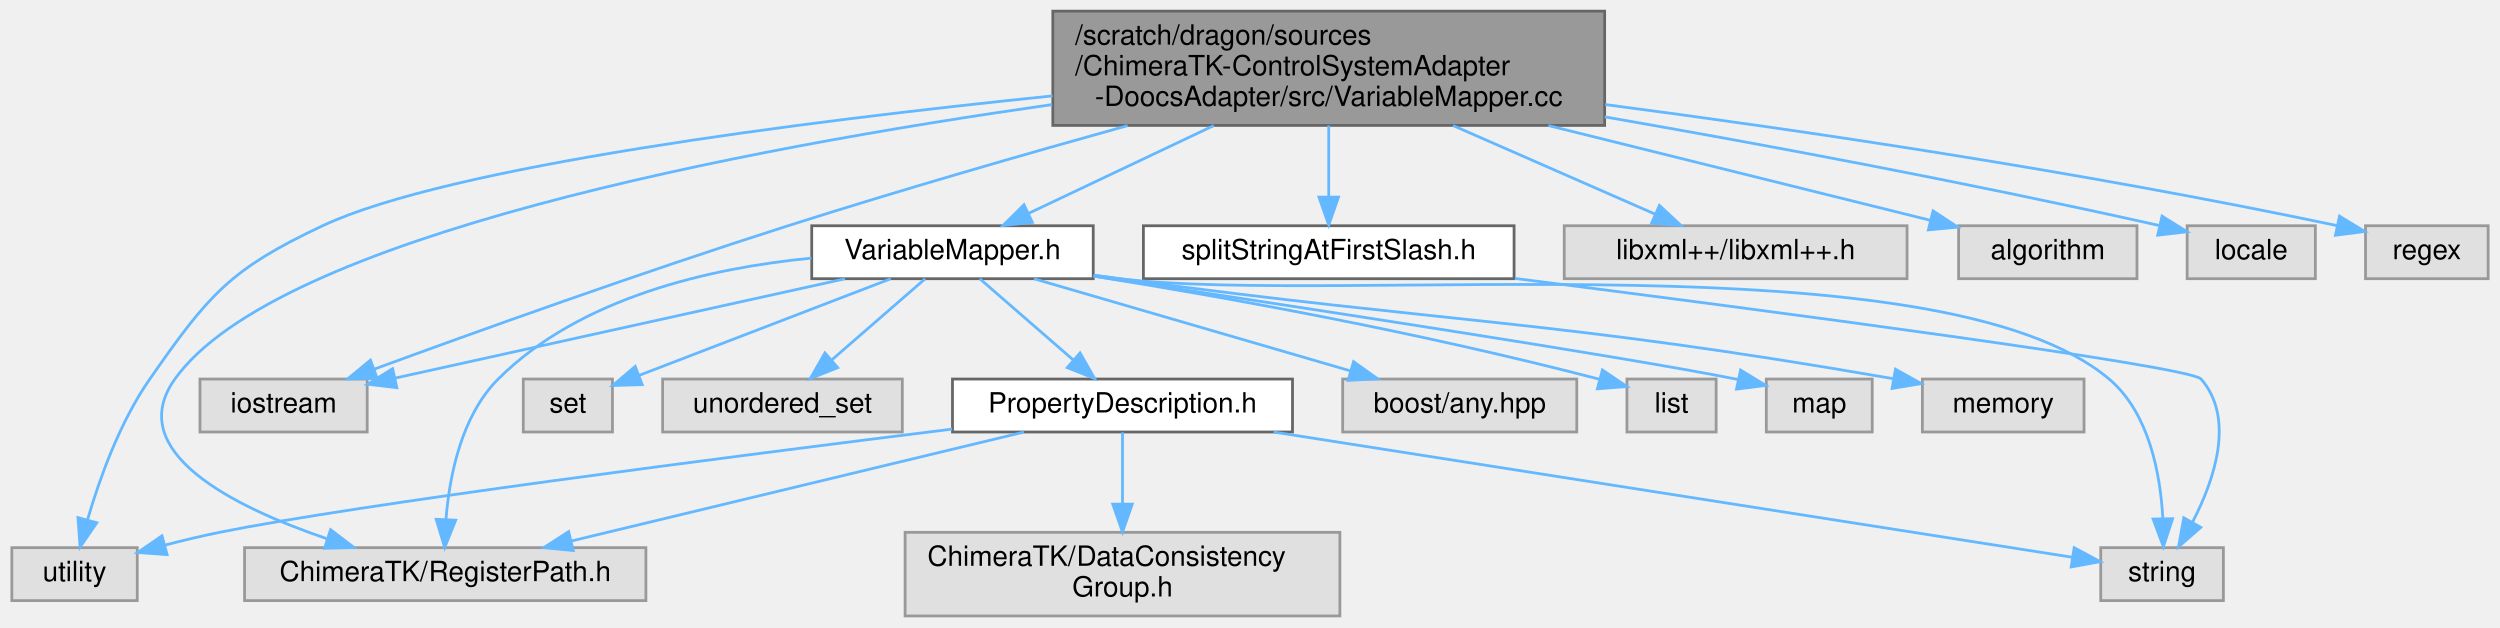
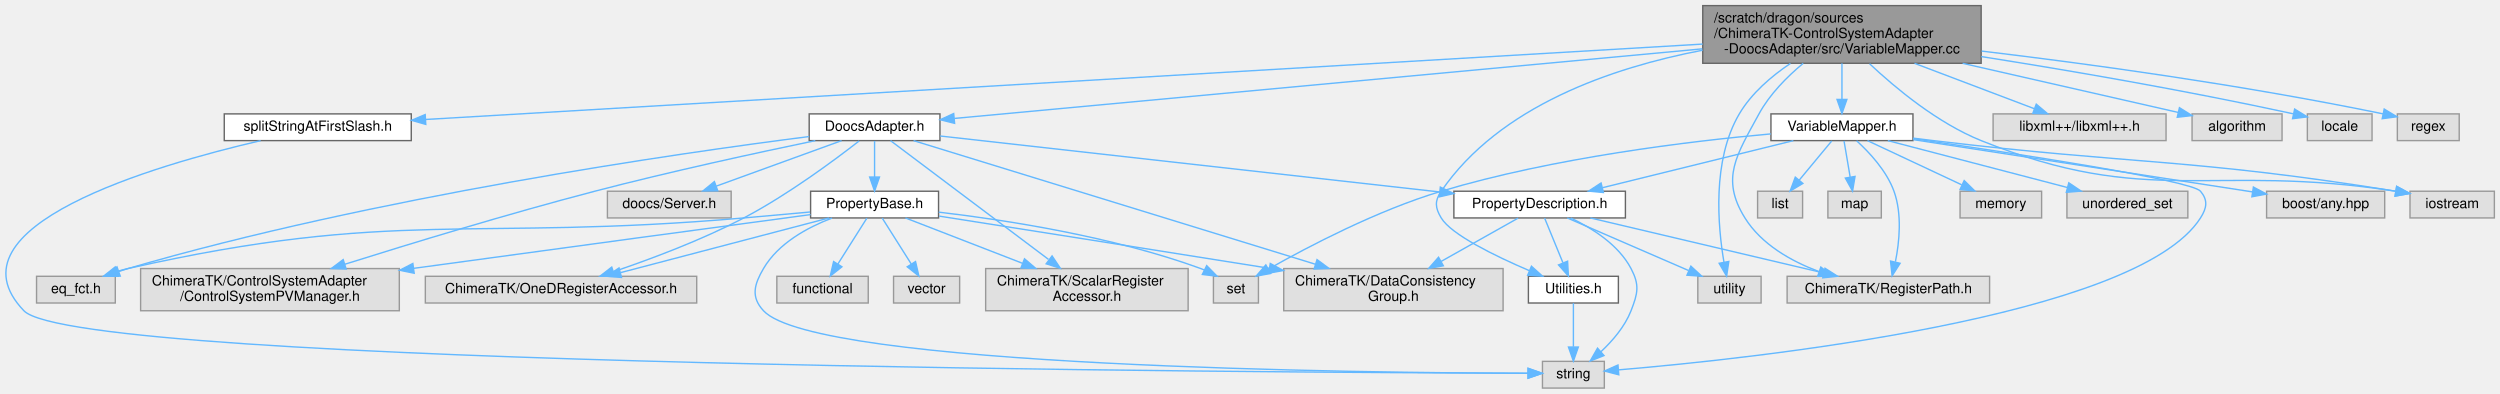
- <svg xmlns="http://www.w3.org/2000/svg" xmlns:xlink="http://www.w3.org/1999/xlink" width="897pt" height="225pt" viewBox="0.00 0.00 896.50 225.00">
-   <g id="graph0" class="graph" transform="scale(1 1) rotate(0) translate(4 221)">
+ <svg xmlns="http://www.w3.org/2000/svg" xmlns:xlink="http://www.w3.org/1999/xlink" width="1778pt" height="280pt" viewBox="0.00 0.00 1777.99 280.00">
+   <g id="graph0" class="graph" transform="scale(1 1) rotate(0) translate(4 276)">
    <g id="Node000001" class="node">
      <g id="a_Node000001">
        <a xlink:title=" ">
-           <polygon fill="#999999" stroke="#666666" points="571.5,-217 373.5,-217 373.5,-176 571.5,-176 571.5,-217" />
-           <text text-anchor="start" x="381.5" y="-205" font-family="Helvetica,sans-Serif" font-size="10.00">/scratch/dragon/sources</text>
-           <text text-anchor="start" x="381.5" y="-194" font-family="Helvetica,sans-Serif" font-size="10.00">/ChimeraTK-ControlSystemAdapter</text>
-           <text text-anchor="middle" x="472.5" y="-183" font-family="Helvetica,sans-Serif" font-size="10.00">-DoocsAdapter/src/VariableMapper.cc</text>
+           <polygon fill="#999999" stroke="#666666" points="1404.99,-272 1206.99,-272 1206.99,-231 1404.99,-231 1404.99,-272" />
+           <text text-anchor="start" x="1214.99" y="-260" font-family="Helvetica,sans-Serif" font-size="10.00">/scratch/dragon/sources</text>
+           <text text-anchor="start" x="1214.99" y="-249" font-family="Helvetica,sans-Serif" font-size="10.00">/ChimeraTK-ControlSystemAdapter</text>
+           <text text-anchor="middle" x="1305.99" y="-238" font-family="Helvetica,sans-Serif" font-size="10.00">-DoocsAdapter/src/VariableMapper.cc</text>
        </a>
      </g>
    </g>
    <g id="Node000002" class="node">
      <g id="a_Node000002">
        <a xlink:href="_variable_mapper_8h.html" target="_top" xlink:title=" ">
-           <polygon fill="white" stroke="#666666" points="388,-140 287,-140 287,-121 388,-121 388,-140" />
-           <text text-anchor="middle" x="337.5" y="-128" font-family="Helvetica,sans-Serif" font-size="10.00">VariableMapper.h</text>
+           <polygon fill="white" stroke="#666666" points="1356.49,-195 1255.49,-195 1255.49,-176 1356.49,-176 1356.49,-195" />
+           <text text-anchor="middle" x="1305.99" y="-183" font-family="Helvetica,sans-Serif" font-size="10.00">VariableMapper.h</text>
        </a>
      </g>
    </g>
    <g id="edge1_Node000001_Node000002" class="edge">
      <g id="a_edge1_Node000001_Node000002">
        <a xlink:title=" ">
-           <path fill="none" stroke="#63b8ff" d="M431.26,-175.95C409.64,-165.7 383.75,-153.43 364.66,-144.38" />
-           <polygon fill="#63b8ff" stroke="#63b8ff" points="366.16,-141.21 355.62,-140.09 363.16,-147.54 366.16,-141.21" />
-         </a>
-       </g>
-     </g>
-     <g id="Node000005" class="node">
-       <g id="a_Node000005">
-         <a xlink:title=" ">
-           <polygon fill="#e0e0e0" stroke="#999999" points="227.5,-24.5 83.5,-24.5 83.5,-5.5 227.5,-5.5 227.5,-24.5" />
-           <text text-anchor="middle" x="155.5" y="-12.5" font-family="Helvetica,sans-Serif" font-size="10.00">ChimeraTK/RegisterPath.h</text>
-         </a>
-       </g>
-     </g>
-     <g id="edge18_Node000001_Node000005" class="edge">
-       <g id="a_edge18_Node000001_Node000005">
-         <a xlink:title=" ">
-           <path fill="none" stroke="#63b8ff" d="M373.23,-183.48C262.75,-167.75 94.91,-136.01 58.5,-85 39.98,-59.05 79.01,-39.32 112.95,-27.73" />
-           <polygon fill="#63b8ff" stroke="#63b8ff" points="114.36,-30.96 122.79,-24.54 112.2,-24.3 114.36,-30.96" />
+           <path fill="none" stroke="#63b8ff" d="M1305.99,-230.95C1305.99,-222.85 1305.99,-213.5 1305.99,-205.47" />
+           <polygon fill="#63b8ff" stroke="#63b8ff" points="1309.49,-205.26 1305.99,-195.26 1302.49,-205.26 1309.49,-205.26" />
+         </a>
+       </g>
+     </g>
+     <g id="Node000004" class="node">
+       <g id="a_Node000004">
+         <a xlink:href="_utilities_8h.html" target="_top" xlink:title=" ">
+           <polygon fill="white" stroke="#666666" points="1146.99,-79.5 1082.99,-79.5 1082.99,-60.5 1146.99,-60.5 1146.99,-79.5" />
+           <text text-anchor="middle" x="1114.99" y="-67.5" font-family="Helvetica,sans-Serif" font-size="10.00">Utilities.h</text>
+         </a>
+       </g>
+     </g>
+     <g id="edge38_Node000001_Node000004" class="edge">
+       <g id="a_edge38_Node000001_Node000004">
+         <a xlink:title=" ">
+           <path fill="none" stroke="#63b8ff" d="M1206.88,-240.29C1142.24,-227.91 1062.44,-200.53 1020.99,-140 1016.21,-133.03 1016.64,-128.24 1020.99,-121 1028.13,-109.11 1059.2,-93.98 1083.69,-83.49" />
+           <polygon fill="#63b8ff" stroke="#63b8ff" points="1085.16,-86.67 1093.03,-79.58 1082.45,-80.21 1085.16,-86.67" />
        </a>
      </g>
    </g>
    <g id="Node000007" class="node">
      <g id="a_Node000007">
        <a xlink:title=" ">
-           <polygon fill="#e0e0e0" stroke="#999999" points="45,-24.5 0,-24.5 0,-5.5 45,-5.5 45,-24.5" />
-           <text text-anchor="middle" x="22.5" y="-12.5" font-family="Helvetica,sans-Serif" font-size="10.00">utility</text>
-         </a>
-       </g>
-     </g>
-     <g id="edge24_Node000001_Node000007" class="edge">
-       <g id="a_edge24_Node000001_Node000007">
-         <a xlink:title=" ">
-           <path fill="none" stroke="#63b8ff" d="M373.37,-186.6C282.92,-177.34 156.7,-161.23 111.5,-140 78.16,-124.34 70.57,-115.21 49.5,-85 38.71,-69.53 31.42,-49.15 27.17,-34.55" />
-           <polygon fill="#63b8ff" stroke="#63b8ff" points="30.49,-33.43 24.49,-24.7 23.73,-35.26 30.49,-33.43" />
-         </a>
-       </g>
-     </g>
-     <g id="Node000009" class="node">
-       <g id="a_Node000009">
-         <a xlink:title=" ">
-           <polygon fill="#e0e0e0" stroke="#999999" points="127.5,-85 67.5,-85 67.5,-66 127.5,-66 127.5,-85" />
-           <text text-anchor="middle" x="97.5" y="-73" font-family="Helvetica,sans-Serif" font-size="10.00">iostream</text>
-         </a>
-       </g>
-     </g>
-     <g id="edge21_Node000001_Node000009" class="edge">
-       <g id="a_edge21_Node000001_Node000009">
-         <a xlink:title=" ">
-           <path fill="none" stroke="#63b8ff" d="M400.34,-175.94C363.69,-165.74 318.56,-152.75 278.5,-140 226.14,-123.34 166.09,-101.78 130.01,-88.55" />
-           <polygon fill="#63b8ff" stroke="#63b8ff" points="131.09,-85.22 120.5,-85.06 128.67,-91.79 131.09,-85.22" />
-         </a>
-       </g>
-     </g>
-     <g id="Node000015" class="node">
-       <g id="a_Node000015">
-         <a xlink:href="split_string_at_first_slash_8h.html" target="_top" xlink:title=" ">
-           <polygon fill="white" stroke="#666666" points="539,-140 406,-140 406,-121 539,-121 539,-140" />
-           <text text-anchor="middle" x="472.5" y="-128" font-family="Helvetica,sans-Serif" font-size="10.00">splitStringAtFirstSlash.h</text>
-         </a>
-       </g>
-     </g>
-     <g id="edge16_Node000001_Node000015" class="edge">
-       <g id="a_edge16_Node000001_Node000015">
-         <a xlink:title=" ">
-           <path fill="none" stroke="#63b8ff" d="M472.5,-175.95C472.5,-167.85 472.5,-158.5 472.5,-150.47" />
-           <polygon fill="#63b8ff" stroke="#63b8ff" points="476,-150.26 472.5,-140.26 469,-150.26 476,-150.26" />
+           <polygon fill="#e0e0e0" stroke="#999999" points="1410.99,-79.5 1266.99,-79.5 1266.99,-60.5 1410.99,-60.5 1410.99,-79.5" />
+           <text text-anchor="middle" x="1338.99" y="-67.5" font-family="Helvetica,sans-Serif" font-size="10.00">ChimeraTK/RegisterPath.h</text>
+         </a>
+       </g>
+     </g>
+     <g id="edge39_Node000001_Node000007" class="edge">
+       <g id="a_edge39_Node000001_Node000007">
+         <a xlink:title=" ">
+           <path fill="none" stroke="#63b8ff" d="M1278.43,-230.96C1266.96,-221.41 1254.57,-208.96 1246.99,-195 1231.14,-165.84 1219.43,-149.16 1236.99,-121 1248.69,-102.23 1269.71,-90.31 1289.64,-82.84" />
+           <polygon fill="#63b8ff" stroke="#63b8ff" points="1290.98,-86.08 1299.3,-79.52 1288.7,-79.46 1290.98,-86.08" />
+         </a>
+       </g>
+     </g>
+     <g id="Node000008" class="node">
+       <g id="a_Node000008">
+         <a xlink:title=" ">
+           <polygon fill="#e0e0e0" stroke="#999999" points="1248.49,-79.5 1203.49,-79.5 1203.49,-60.5 1248.49,-60.5 1248.49,-79.5" />
+           <text text-anchor="middle" x="1225.99" y="-67.5" font-family="Helvetica,sans-Serif" font-size="10.00">utility</text>
+         </a>
+       </g>
+     </g>
+     <g id="edge45_Node000001_Node000008" class="edge">
+       <g id="a_edge45_Node000001_Node000008">
+         <a xlink:title=" ">
+           <path fill="none" stroke="#63b8ff" d="M1269.37,-230.9C1255.81,-221.78 1241.64,-209.68 1232.99,-195 1213.53,-161.99 1217.71,-115.06 1222.09,-89.44" />
+           <polygon fill="#63b8ff" stroke="#63b8ff" points="1225.53,-90.06 1223.97,-79.58 1218.66,-88.75 1225.53,-90.06" />
+         </a>
+       </g>
+     </g>
+     <g id="Node000010" class="node">
+       <g id="a_Node000010">
+         <a xlink:title=" ">
+           <polygon fill="#e0e0e0" stroke="#999999" points="1769.99,-140 1709.99,-140 1709.99,-121 1769.99,-121 1769.99,-140" />
+           <text text-anchor="middle" x="1739.99" y="-128" font-family="Helvetica,sans-Serif" font-size="10.00">iostream</text>
+         </a>
+       </g>
+     </g>
+     <g id="edge42_Node000001_Node000010" class="edge">
+       <g id="a_edge42_Node000001_Node000010">
+         <a xlink:title=" ">
+           <path fill="none" stroke="#63b8ff" d="M1325.61,-230.68C1344.29,-213.14 1374.06,-188.46 1404.99,-176 1524.9,-127.68 1568.2,-160.44 1699.76,-140.01" />
+           <polygon fill="#63b8ff" stroke="#63b8ff" points="1700.5,-143.43 1709.81,-138.37 1699.37,-136.52 1700.5,-143.43" />
        </a>
      </g>
    </g>
    <g id="Node000016" class="node">
      <g id="a_Node000016">
-         <a xlink:title=" ">
-           <polygon fill="#e0e0e0" stroke="#999999" points="680,-140 557,-140 557,-121 680,-121 680,-140" />
-           <text text-anchor="middle" x="618.5" y="-128" font-family="Helvetica,sans-Serif" font-size="10.00">libxml++/libxml++.h</text>
-         </a>
-       </g>
-     </g>
-     <g id="edge19_Node000001_Node000016" class="edge">
-       <g id="a_edge19_Node000001_Node000016">
-         <a xlink:title=" ">
-           <path fill="none" stroke="#63b8ff" d="M517.1,-175.95C540.7,-165.6 568.99,-153.2 589.69,-144.13" />
-           <polygon fill="#63b8ff" stroke="#63b8ff" points="591.15,-147.31 598.9,-140.09 588.34,-140.9 591.15,-147.31" />
-         </a>
-       </g>
-     </g>
-     <g id="Node000017" class="node">
-       <g id="a_Node000017">
-         <a xlink:title=" ">
-           <polygon fill="#e0e0e0" stroke="#999999" points="762.5,-140 698.5,-140 698.5,-121 762.5,-121 762.5,-140" />
-           <text text-anchor="middle" x="730.5" y="-128" font-family="Helvetica,sans-Serif" font-size="10.00">algorithm</text>
-         </a>
-       </g>
-     </g>
-     <g id="edge20_Node000001_Node000017" class="edge">
-       <g id="a_edge20_Node000001_Node000017">
-         <a xlink:title=" ">
-           <path fill="none" stroke="#63b8ff" d="M551.31,-175.95C596.42,-164.76 651.22,-151.17 688.25,-141.98" />
-           <polygon fill="#63b8ff" stroke="#63b8ff" points="689.34,-145.32 698.2,-139.51 687.65,-138.52 689.34,-145.32" />
-         </a>
-       </g>
-     </g>
-     <g id="Node000018" class="node">
-       <g id="a_Node000018">
-         <a xlink:title=" ">
-           <polygon fill="#e0e0e0" stroke="#999999" points="826.5,-140 780.5,-140 780.5,-121 826.5,-121 826.5,-140" />
-           <text text-anchor="middle" x="803.5" y="-128" font-family="Helvetica,sans-Serif" font-size="10.00">locale</text>
-         </a>
-       </g>
-     </g>
-     <g id="edge22_Node000001_Node000018" class="edge">
-       <g id="a_edge22_Node000001_Node000018">
-         <a xlink:title=" ">
-           <path fill="none" stroke="#63b8ff" d="M571.53,-179.07C627.32,-169.35 698.46,-156.18 770.33,-140.12" />
-           <polygon fill="#63b8ff" stroke="#63b8ff" points="771.49,-143.45 780.48,-137.84 769.95,-136.62 771.49,-143.45" />
-         </a>
-       </g>
-     </g>
-     <g id="Node000019" class="node">
-       <g id="a_Node000019">
-         <a xlink:title=" ">
-           <polygon fill="#e0e0e0" stroke="#999999" points="888.5,-140 844.5,-140 844.5,-121 888.5,-121 888.5,-140" />
-           <text text-anchor="middle" x="866.5" y="-128" font-family="Helvetica,sans-Serif" font-size="10.00">regex</text>
-         </a>
-       </g>
-     </g>
-     <g id="edge23_Node000001_Node000019" class="edge">
-       <g id="a_edge23_Node000001_Node000019">
-         <a xlink:title=" ">
-           <path fill="none" stroke="#63b8ff" d="M571.66,-183.49C642.45,-174.19 740.01,-159.86 834.24,-140.06" />
-           <polygon fill="#63b8ff" stroke="#63b8ff" points="835.17,-143.44 844.22,-137.94 833.72,-136.59 835.17,-143.44" />
+         <a xlink:href="_doocs_adapter_8h.html" target="_top" xlink:title=" ">
+           <polygon fill="white" stroke="#666666" points="664.49,-195 571.49,-195 571.49,-176 664.49,-176 664.49,-195" />
+           <text text-anchor="middle" x="617.99" y="-183" font-family="Helvetica,sans-Serif" font-size="10.00">DoocsAdapter.h</text>
+         </a>
+       </g>
+     </g>
+     <g id="edge18_Node000001_Node000016" class="edge">
+       <g id="a_edge18_Node000001_Node000016">
+         <a xlink:title=" ">
+           <path fill="none" stroke="#63b8ff" d="M1206.68,-241.26C1060.38,-227.65 791.67,-202.66 674.79,-191.78" />
+           <polygon fill="#63b8ff" stroke="#63b8ff" points="674.91,-188.28 664.62,-190.84 674.26,-195.25 674.91,-188.28" />
+         </a>
+       </g>
+     </g>
+     <g id="Node000025" class="node">
+       <g id="a_Node000025">
+         <a xlink:href="split_string_at_first_slash_8h.html" target="_top" xlink:title=" ">
+           <polygon fill="white" stroke="#666666" points="288.49,-195 155.49,-195 155.49,-176 288.49,-176 288.49,-195" />
+           <text text-anchor="middle" x="221.99" y="-183" font-family="Helvetica,sans-Serif" font-size="10.00">splitStringAtFirstSlash.h</text>
+         </a>
+       </g>
+     </g>
+     <g id="edge36_Node000001_Node000025" class="edge">
+       <g id="a_edge36_Node000001_Node000025">
+         <a xlink:title=" ">
+           <path fill="none" stroke="#63b8ff" d="M1206.91,-244.65C992.8,-232.01 490.76,-202.37 298.63,-191.03" />
+           <polygon fill="#63b8ff" stroke="#63b8ff" points="298.81,-187.53 288.62,-190.43 298.39,-194.52 298.81,-187.53" />
+         </a>
+       </g>
+     </g>
+     <g id="Node000026" class="node">
+       <g id="a_Node000026">
+         <a xlink:title=" ">
+           <polygon fill="#e0e0e0" stroke="#999999" points="1536.49,-195 1413.49,-195 1413.49,-176 1536.49,-176 1536.49,-195" />
+           <text text-anchor="middle" x="1474.99" y="-183" font-family="Helvetica,sans-Serif" font-size="10.00">libxml++/libxml++.h</text>
+         </a>
+       </g>
+     </g>
+     <g id="edge40_Node000001_Node000026" class="edge">
+       <g id="a_edge40_Node000001_Node000026">
+         <a xlink:title=" ">
+           <path fill="none" stroke="#63b8ff" d="M1357.61,-230.95C1385.42,-220.42 1418.86,-207.75 1442.93,-198.64" />
+           <polygon fill="#63b8ff" stroke="#63b8ff" points="1444.19,-201.91 1452.3,-195.09 1441.71,-195.36 1444.19,-201.91" />
+         </a>
+       </g>
+     </g>
+     <g id="Node000027" class="node">
+       <g id="a_Node000027">
+         <a xlink:title=" ">
+           <polygon fill="#e0e0e0" stroke="#999999" points="1618.99,-195 1554.99,-195 1554.99,-176 1618.99,-176 1618.99,-195" />
+           <text text-anchor="middle" x="1586.99" y="-183" font-family="Helvetica,sans-Serif" font-size="10.00">algorithm</text>
+         </a>
+       </g>
+     </g>
+     <g id="edge41_Node000001_Node000027" class="edge">
+       <g id="a_edge41_Node000001_Node000027">
+         <a xlink:title=" ">
+           <path fill="none" stroke="#63b8ff" d="M1391.82,-230.95C1442.71,-219.36 1504.93,-205.19 1545.23,-196.01" />
+           <polygon fill="#63b8ff" stroke="#63b8ff" points="1546.01,-199.42 1554.98,-193.79 1544.45,-192.6 1546.01,-199.42" />
+         </a>
+       </g>
+     </g>
+     <g id="Node000028" class="node">
+       <g id="a_Node000028">
+         <a xlink:title=" ">
+           <polygon fill="#e0e0e0" stroke="#999999" points="1682.99,-195 1636.99,-195 1636.99,-176 1682.99,-176 1682.99,-195" />
+           <text text-anchor="middle" x="1659.99" y="-183" font-family="Helvetica,sans-Serif" font-size="10.00">locale</text>
+         </a>
+       </g>
+     </g>
+     <g id="edge43_Node000001_Node000028" class="edge">
+       <g id="a_edge43_Node000001_Node000028">
+         <a xlink:title=" ">
+           <path fill="none" stroke="#63b8ff" d="M1405.08,-235.76C1466.36,-226.09 1546.81,-212.41 1626.72,-195.11" />
+           <polygon fill="#63b8ff" stroke="#63b8ff" points="1627.95,-198.43 1636.97,-192.87 1626.46,-191.59 1627.95,-198.43" />
+         </a>
+       </g>
+     </g>
+     <g id="Node000029" class="node">
+       <g id="a_Node000029">
+         <a xlink:title=" ">
+           <polygon fill="#e0e0e0" stroke="#999999" points="1744.99,-195 1700.99,-195 1700.99,-176 1744.99,-176 1744.99,-195" />
+           <text text-anchor="middle" x="1722.99" y="-183" font-family="Helvetica,sans-Serif" font-size="10.00">regex</text>
+         </a>
+       </g>
+     </g>
+     <g id="edge44_Node000001_Node000029" class="edge">
+       <g id="a_edge44_Node000001_Node000029">
+         <a xlink:title=" ">
+           <path fill="none" stroke="#63b8ff" d="M1405.34,-239.67C1481.21,-230.6 1588.43,-216.05 1690.82,-195.02" />
+           <polygon fill="#63b8ff" stroke="#63b8ff" points="1691.64,-198.43 1700.72,-192.96 1690.21,-191.57 1691.64,-198.43" />
        </a>
      </g>
    </g>
    <g id="Node000003" class="node">
      <g id="a_Node000003">
        <a xlink:href="_property_description_8h.html" target="_top" xlink:title=" ">
-           <polygon fill="white" stroke="#666666" points="459.5,-85 337.5,-85 337.5,-66 459.5,-66 459.5,-85" />
-           <text text-anchor="middle" x="398.5" y="-73" font-family="Helvetica,sans-Serif" font-size="10.00">PropertyDescription.h</text>
+           <polygon fill="white" stroke="#666666" points="1151.99,-140 1029.99,-140 1029.99,-121 1151.99,-121 1151.99,-140" />
+           <text text-anchor="middle" x="1090.99" y="-128" font-family="Helvetica,sans-Serif" font-size="10.00">PropertyDescription.h</text>
        </a>
      </g>
    </g>
    <g id="edge2_Node000002_Node000003" class="edge">
      <g id="a_edge2_Node000002_Node000003">
        <a xlink:title=" ">
-           <path fill="none" stroke="#63b8ff" d="M347.3,-120.98C356.32,-113.15 369.91,-101.34 380.82,-91.86" />
-           <polygon fill="#63b8ff" stroke="#63b8ff" points="383.27,-94.37 388.52,-85.17 378.68,-89.09 383.27,-94.37" />
-         </a>
-       </g>
-     </g>
-     <g id="edge7_Node000002_Node000005" class="edge">
-       <g id="a_edge7_Node000002_Node000005">
-         <a xlink:title=" ">
-           <path fill="none" stroke="#63b8ff" d="M286.86,-128.39C250.91,-124.9 203.99,-114.42 174.5,-85 161.19,-71.72 156.98,-50.04 155.76,-34.53" />
-           <polygon fill="#63b8ff" stroke="#63b8ff" points="159.25,-34.36 155.31,-24.53 152.26,-34.67 159.25,-34.36" />
+           <path fill="none" stroke="#63b8ff" d="M1271.44,-175.98C1234.56,-166.89 1176,-152.46 1135.64,-142.51" />
+           <polygon fill="#63b8ff" stroke="#63b8ff" points="1136.35,-139.08 1125.8,-140.08 1134.67,-145.87 1136.35,-139.08" />
+         </a>
+       </g>
+     </g>
+     <g id="Node000005" class="node">
+       <g id="a_Node000005">
+         <a xlink:title=" ">
+           <polygon fill="#e0e0e0" stroke="#999999" points="1136.99,-19 1092.99,-19 1092.99,0 1136.99,0 1136.99,-19" />
+           <text text-anchor="middle" x="1114.99" y="-7" font-family="Helvetica,sans-Serif" font-size="10.00">string</text>
+         </a>
+       </g>
+     </g>
+     <g id="edge16_Node000002_Node000005" class="edge">
+       <g id="a_edge16_Node000002_Node000005">
+         <a xlink:title=" ">
+           <path fill="none" stroke="#63b8ff" d="M1356.54,-177.37C1428.99,-166.91 1554.42,-147.8 1560.99,-140 1566.42,-133.54 1565.52,-128.13 1560.99,-121 1515.79,-49.95 1241.83,-20.94 1147.14,-12.95" />
+           <polygon fill="#63b8ff" stroke="#63b8ff" points="1147.27,-9.45 1137.02,-12.12 1146.7,-16.42 1147.27,-9.45" />
+         </a>
+       </g>
+     </g>
+     <g id="edge9_Node000002_Node000007" class="edge">
+       <g id="a_edge9_Node000002_Node000007">
+         <a xlink:title=" ">
+           <path fill="none" stroke="#63b8ff" d="M1316.42,-175.87C1325.4,-167.7 1337.73,-154.55 1342.99,-140 1348.84,-123.79 1346.87,-104.06 1344.01,-89.85" />
+           <polygon fill="#63b8ff" stroke="#63b8ff" points="1347.35,-88.75 1341.66,-79.81 1340.53,-90.35 1347.35,-88.75" />
+         </a>
+       </g>
+     </g>
+     <g id="Node000009" class="node">
+       <g id="a_Node000009">
+         <a xlink:title=" ">
+           <polygon fill="#e0e0e0" stroke="#999999" points="1691.99,-140 1607.99,-140 1607.99,-121 1691.99,-121 1691.99,-140" />
+           <text text-anchor="middle" x="1649.99" y="-128" font-family="Helvetica,sans-Serif" font-size="10.00">boost/any.hpp</text>
+         </a>
+       </g>
+     </g>
+     <g id="edge10_Node000002_Node000009" class="edge">
+       <g id="a_edge10_Node000002_Node000009">
+         <a xlink:title=" ">
+           <path fill="none" stroke="#63b8ff" d="M1356.74,-176.68C1421.41,-166.72 1532.59,-149.59 1597.89,-139.53" />
+           <polygon fill="#63b8ff" stroke="#63b8ff" points="1598.61,-142.96 1607.96,-137.98 1597.54,-136.04 1598.61,-142.96" />
+         </a>
+       </g>
+     </g>
+     <g id="edge11_Node000002_Node000010" class="edge">
+       <g id="a_edge11_Node000002_Node000010">
+         <a xlink:title=" ">
+           <path fill="none" stroke="#63b8ff" d="M1356.71,-177.76C1361.54,-177.15 1366.35,-176.56 1370.99,-176 1514.18,-158.83 1553.61,-163.52 1699.58,-140.07" />
+           <polygon fill="#63b8ff" stroke="#63b8ff" points="1700.5,-143.46 1709.81,-138.41 1699.38,-136.55 1700.5,-143.46" />
+         </a>
+       </g>
+     </g>
+     <g id="Node000011" class="node">
+       <g id="a_Node000011">
+         <a xlink:title=" ">
+           <polygon fill="#e0e0e0" stroke="#999999" points="1277.99,-140 1245.99,-140 1245.99,-121 1277.99,-121 1277.99,-140" />
+           <text text-anchor="middle" x="1261.99" y="-128" font-family="Helvetica,sans-Serif" font-size="10.00">list</text>
+         </a>
+       </g>
+     </g>
+     <g id="edge12_Node000002_Node000011" class="edge">
+       <g id="a_edge12_Node000002_Node000011">
+         <a xlink:title=" ">
+           <path fill="none" stroke="#63b8ff" d="M1298.72,-175.75C1292.44,-168.18 1283.2,-157.05 1275.55,-147.84" />
+           <polygon fill="#63b8ff" stroke="#63b8ff" points="1278.2,-145.55 1269.12,-140.09 1272.81,-150.02 1278.2,-145.55" />
+         </a>
+       </g>
+     </g>
+     <g id="Node000012" class="node">
+       <g id="a_Node000012">
+         <a xlink:title=" ">
+           <polygon fill="#e0e0e0" stroke="#999999" points="1333.99,-140 1295.99,-140 1295.99,-121 1333.99,-121 1333.99,-140" />
+           <text text-anchor="middle" x="1314.99" y="-128" font-family="Helvetica,sans-Serif" font-size="10.00">map</text>
+         </a>
+       </g>
+     </g>
+     <g id="edge13_Node000002_Node000012" class="edge">
+       <g id="a_edge13_Node000002_Node000012">
+         <a xlink:title=" ">
+           <path fill="none" stroke="#63b8ff" d="M1307.47,-175.75C1308.65,-168.8 1310.34,-158.85 1311.82,-150.13" />
+           <polygon fill="#63b8ff" stroke="#63b8ff" points="1315.3,-150.53 1313.53,-140.09 1308.4,-149.36 1315.3,-150.53" />
+         </a>
+       </g>
+     </g>
+     <g id="Node000013" class="node">
+       <g id="a_Node000013">
+         <a xlink:title=" ">
+           <polygon fill="#e0e0e0" stroke="#999999" points="1447.99,-140 1389.99,-140 1389.99,-121 1447.99,-121 1447.99,-140" />
+           <text text-anchor="middle" x="1418.99" y="-128" font-family="Helvetica,sans-Serif" font-size="10.00">memory</text>
+         </a>
+       </g>
+     </g>
+     <g id="edge14_Node000002_Node000013" class="edge">
+       <g id="a_edge14_Node000002_Node000013">
+         <a xlink:title=" ">
+           <path fill="none" stroke="#63b8ff" d="M1324.14,-175.98C1342.24,-167.5 1370.27,-154.35 1391.17,-144.54" />
+           <polygon fill="#63b8ff" stroke="#63b8ff" points="1392.93,-147.59 1400.5,-140.17 1389.96,-141.25 1392.93,-147.59" />
+         </a>
+       </g>
+     </g>
+     <g id="Node000014" class="node">
+       <g id="a_Node000014">
+         <a xlink:title=" ">
+           <polygon fill="#e0e0e0" stroke="#999999" points="890.99,-79.5 858.99,-79.5 858.99,-60.5 890.99,-60.5 890.99,-79.5" />
+           <text text-anchor="middle" x="874.99" y="-67.5" font-family="Helvetica,sans-Serif" font-size="10.00">set</text>
+         </a>
+       </g>
+     </g>
+     <g id="edge15_Node000002_Node000014" class="edge">
+       <g id="a_edge15_Node000002_Node000014">
+         <a xlink:title=" ">
+           <path fill="none" stroke="#63b8ff" d="M1255.39,-180.77C1197.69,-175.57 1100.99,-163.94 1020.99,-140 975.58,-126.41 926.47,-100.68 898.35,-84.77" />
+           <polygon fill="#63b8ff" stroke="#63b8ff" points="899.74,-81.53 889.32,-79.58 896.25,-87.6 899.74,-81.53" />
+         </a>
+       </g>
+     </g>
+     <g id="Node000015" class="node">
+       <g id="a_Node000015">
+         <a xlink:title=" ">
+           <polygon fill="#e0e0e0" stroke="#999999" points="1551.99,-140 1465.99,-140 1465.99,-121 1551.99,-121 1551.99,-140" />
+           <text text-anchor="middle" x="1508.99" y="-128" font-family="Helvetica,sans-Serif" font-size="10.00">unordered_set</text>
+         </a>
+       </g>
+     </g>
+     <g id="edge17_Node000002_Node000015" class="edge">
+       <g id="a_edge17_Node000002_Node000015">
+         <a xlink:title=" ">
+           <path fill="none" stroke="#63b8ff" d="M1338.6,-175.98C1373.27,-166.93 1428.25,-152.58 1466.33,-142.64" />
+           <polygon fill="#63b8ff" stroke="#63b8ff" points="1467.32,-145.99 1476.11,-140.08 1465.55,-139.22 1467.32,-145.99" />
+         </a>
+       </g>
+     </g>
+     <g id="edge3_Node000003_Node000004" class="edge">
+       <g id="a_edge3_Node000003_Node000004">
+         <a xlink:title=" ">
+           <path fill="none" stroke="#63b8ff" d="M1094.53,-120.87C1097.93,-112.57 1103.18,-99.78 1107.51,-89.22" />
+           <polygon fill="#63b8ff" stroke="#63b8ff" points="1110.87,-90.25 1111.43,-79.67 1104.4,-87.59 1110.87,-90.25" />
+         </a>
+       </g>
+     </g>
+     <g id="edge7_Node000003_Node000005" class="edge">
+       <g id="a_edge7_Node000003_Node000005">
+         <a xlink:title=" ">
+           <path fill="none" stroke="#63b8ff" d="M1113.11,-120.95C1128.19,-113.82 1146.99,-102.06 1155.99,-85 1162.2,-73.21 1160.83,-67.42 1155.99,-55 1151.58,-43.73 1142.84,-33.59 1134.56,-25.85" />
+           <polygon fill="#63b8ff" stroke="#63b8ff" points="1136.76,-23.12 1126.91,-19.2 1132.16,-28.4 1136.76,-23.12" />
        </a>
      </g>
    </g>
    <g id="Node000006" class="node">
      <g id="a_Node000006">
        <a xlink:title=" ">
-           <polygon fill="#e0e0e0" stroke="#999999" points="793.5,-24.5 749.5,-24.5 749.5,-5.5 793.5,-5.5 793.5,-24.5" />
-           <text text-anchor="middle" x="771.5" y="-12.5" font-family="Helvetica,sans-Serif" font-size="10.00">string</text>
-         </a>
-       </g>
-     </g>
-     <g id="edge14_Node000002_Node000006" class="edge">
-       <g id="a_edge14_Node000002_Node000006">
-         <a xlink:title=" ">
-           <path fill="none" stroke="#63b8ff" d="M388.22,-122.17C391.36,-121.76 394.47,-121.37 397.5,-121 476.21,-111.44 691.93,-136.18 752.5,-85 766.86,-72.87 770.88,-50.98 771.77,-35.1" />
-           <polygon fill="#63b8ff" stroke="#63b8ff" points="775.28,-34.89 771.97,-24.83 768.28,-34.76 775.28,-34.89" />
-         </a>
-       </g>
-     </g>
-     <g id="Node000008" class="node">
-       <g id="a_Node000008">
-         <a xlink:title=" ">
-           <polygon fill="#e0e0e0" stroke="#999999" points="561.5,-85 477.5,-85 477.5,-66 561.5,-66 561.5,-85" />
-           <text text-anchor="middle" x="519.5" y="-73" font-family="Helvetica,sans-Serif" font-size="10.00">boost/any.hpp</text>
-         </a>
-       </g>
-     </g>
-     <g id="edge8_Node000002_Node000008" class="edge">
-       <g id="a_edge8_Node000002_Node000008">
-         <a xlink:title=" ">
-           <path fill="none" stroke="#63b8ff" d="M366.74,-120.98C397.56,-112.01 446.28,-97.82 480.39,-87.89" />
-           <polygon fill="#63b8ff" stroke="#63b8ff" points="481.41,-91.24 490.03,-85.08 479.45,-84.52 481.41,-91.24" />
-         </a>
-       </g>
-     </g>
-     <g id="edge9_Node000002_Node000009" class="edge">
-       <g id="a_edge9_Node000002_Node000009">
-         <a xlink:title=" ">
-           <path fill="none" stroke="#63b8ff" d="M298.94,-120.98C254.69,-111.21 182.45,-95.26 137.57,-85.35" />
-           <polygon fill="#63b8ff" stroke="#63b8ff" points="138.13,-81.89 127.61,-83.15 136.62,-88.72 138.13,-81.89" />
-         </a>
-       </g>
-     </g>
-     <g id="Node000010" class="node">
-       <g id="a_Node000010">
-         <a xlink:title=" ">
-           <polygon fill="#e0e0e0" stroke="#999999" points="611.5,-85 579.5,-85 579.5,-66 611.5,-66 611.5,-85" />
-           <text text-anchor="middle" x="595.5" y="-73" font-family="Helvetica,sans-Serif" font-size="10.00">list</text>
-         </a>
-       </g>
-     </g>
-     <g id="edge10_Node000002_Node000010" class="edge">
-       <g id="a_edge10_Node000002_Node000010">
-         <a xlink:title=" ">
-           <path fill="none" stroke="#63b8ff" d="M388.41,-121.87C433.69,-114.62 501.83,-102.55 569.49,-84.96" />
-           <polygon fill="#63b8ff" stroke="#63b8ff" points="570.69,-88.26 579.46,-82.32 568.9,-81.49 570.69,-88.26" />
-         </a>
-       </g>
-     </g>
-     <g id="Node000011" class="node">
-       <g id="a_Node000011">
-         <a xlink:title=" ">
-           <polygon fill="#e0e0e0" stroke="#999999" points="667.5,-85 629.5,-85 629.5,-66 667.5,-66 667.5,-85" />
-           <text text-anchor="middle" x="648.5" y="-73" font-family="Helvetica,sans-Serif" font-size="10.00">map</text>
-         </a>
-       </g>
-     </g>
-     <g id="edge11_Node000002_Node000011" class="edge">
-       <g id="a_edge11_Node000002_Node000011">
-         <a xlink:title=" ">
-           <path fill="none" stroke="#63b8ff" d="M388,-121.95C456.92,-111.59 576.05,-93.47 619.4,-84.83" />
-           <polygon fill="#63b8ff" stroke="#63b8ff" points="620.27,-88.22 629.31,-82.71 618.8,-81.38 620.27,-88.22" />
-         </a>
-       </g>
-     </g>
-     <g id="Node000012" class="node">
-       <g id="a_Node000012">
-         <a xlink:title=" ">
-           <polygon fill="#e0e0e0" stroke="#999999" points="743.5,-85 685.5,-85 685.5,-66 743.5,-66 743.5,-85" />
-           <text text-anchor="middle" x="714.5" y="-73" font-family="Helvetica,sans-Serif" font-size="10.00">memory</text>
-         </a>
-       </g>
-     </g>
-     <g id="edge12_Node000002_Node000012" class="edge">
-       <g id="a_edge12_Node000002_Node000012">
-         <a xlink:title=" ">
-           <path fill="none" stroke="#63b8ff" d="M388.23,-122.27C391.37,-121.83 394.48,-121.41 397.5,-121 518.13,-104.67 551.61,-106.55 674.88,-85.15" />
-           <polygon fill="#63b8ff" stroke="#63b8ff" points="675.85,-88.53 685.1,-83.36 674.64,-81.64 675.85,-88.53" />
-         </a>
-       </g>
-     </g>
-     <g id="Node000013" class="node">
-       <g id="a_Node000013">
-         <a xlink:title=" ">
-           <polygon fill="#e0e0e0" stroke="#999999" points="215.5,-85 183.5,-85 183.5,-66 215.5,-66 215.5,-85" />
-           <text text-anchor="middle" x="199.5" y="-73" font-family="Helvetica,sans-Serif" font-size="10.00">set</text>
-         </a>
-       </g>
-     </g>
-     <g id="edge13_Node000002_Node000013" class="edge">
-       <g id="a_edge13_Node000002_Node000013">
-         <a xlink:title=" ">
-           <path fill="none" stroke="#63b8ff" d="M315.33,-120.98C290.71,-111.53 251.03,-96.29 225.11,-86.34" />
-           <polygon fill="#63b8ff" stroke="#63b8ff" points="226.17,-82.99 215.58,-82.68 223.66,-89.53 226.17,-82.99" />
-         </a>
-       </g>
-     </g>
-     <g id="Node000014" class="node">
-       <g id="a_Node000014">
-         <a xlink:title=" ">
-           <polygon fill="#e0e0e0" stroke="#999999" points="319.5,-85 233.5,-85 233.5,-66 319.5,-66 319.5,-85" />
-           <text text-anchor="middle" x="276.5" y="-73" font-family="Helvetica,sans-Serif" font-size="10.00">unordered_set</text>
-         </a>
-       </g>
-     </g>
-     <g id="edge15_Node000002_Node000014" class="edge">
-       <g id="a_edge15_Node000002_Node000014">
-         <a xlink:title=" ">
-           <path fill="none" stroke="#63b8ff" d="M327.7,-120.98C318.68,-113.15 305.09,-101.34 294.18,-91.86" />
-           <polygon fill="#63b8ff" stroke="#63b8ff" points="296.32,-89.09 286.48,-85.17 291.73,-94.37 296.32,-89.09" />
-         </a>
-       </g>
-     </g>
-     <g id="Node000004" class="node">
-       <g id="a_Node000004">
-         <a xlink:title=" ">
-           <polygon fill="#e0e0e0" stroke="#999999" points="476.5,-30 320.5,-30 320.5,0 476.5,0 476.5,-30" />
-           <text text-anchor="start" x="328.5" y="-18" font-family="Helvetica,sans-Serif" font-size="10.00">ChimeraTK/DataConsistency</text>
-           <text text-anchor="middle" x="398.5" y="-7" font-family="Helvetica,sans-Serif" font-size="10.00">Group.h</text>
-         </a>
-       </g>
-     </g>
-     <g id="edge3_Node000003_Node000004" class="edge">
-       <g id="a_edge3_Node000003_Node000004">
-         <a xlink:title=" ">
-           <path fill="none" stroke="#63b8ff" d="M398.5,-65.87C398.5,-59.11 398.5,-49.35 398.5,-40.26" />
-           <polygon fill="#63b8ff" stroke="#63b8ff" points="402,-40.11 398.5,-30.11 395,-40.11 402,-40.11" />
-         </a>
-       </g>
-     </g>
-     <g id="edge4_Node000003_Node000005" class="edge">
-       <g id="a_edge4_Node000003_Node000005">
-         <a xlink:title=" ">
-           <path fill="none" stroke="#63b8ff" d="M363.17,-65.99C320.24,-55.66 247.76,-38.21 200.78,-26.9" />
-           <polygon fill="#63b8ff" stroke="#63b8ff" points="201.42,-23.45 190.88,-24.52 199.78,-30.26 201.42,-23.45" />
+           <polygon fill="#e0e0e0" stroke="#999999" points="1064.99,-85 908.99,-85 908.99,-55 1064.99,-55 1064.99,-85" />
+           <text text-anchor="start" x="916.99" y="-73" font-family="Helvetica,sans-Serif" font-size="10.00">ChimeraTK/DataConsistency</text>
+           <text text-anchor="middle" x="986.99" y="-62" font-family="Helvetica,sans-Serif" font-size="10.00">Group.h</text>
        </a>
      </g>
    </g>
    <g id="edge5_Node000003_Node000006" class="edge">
      <g id="a_edge5_Node000003_Node000006">
        <a xlink:title=" ">
-           <path fill="none" stroke="#63b8ff" d="M452.74,-65.99C531.59,-53.63 675.44,-31.07 739.39,-21.04" />
-           <polygon fill="#63b8ff" stroke="#63b8ff" points="739.96,-24.49 749.3,-19.48 738.88,-17.57 739.96,-24.49" />
+           <path fill="none" stroke="#63b8ff" d="M1075.64,-120.87C1061.27,-112.78 1039.29,-100.42 1020.82,-90.03" />
+           <polygon fill="#63b8ff" stroke="#63b8ff" points="1022.51,-86.97 1012.08,-85.11 1019.08,-93.07 1022.51,-86.97" />
        </a>
      </g>
    </g>
    <g id="edge6_Node000003_Node000007" class="edge">
      <g id="a_edge6_Node000003_Node000007">
        <a xlink:title=" ">
-           <path fill="none" stroke="#63b8ff" d="M337.36,-67.04C257.86,-57.18 123.4,-39.9 74.5,-30 68.13,-28.71 61.38,-27.09 54.93,-25.41" />
-           <polygon fill="#63b8ff" stroke="#63b8ff" points="55.7,-21.99 45.13,-22.76 53.87,-28.75 55.7,-21.99" />
-         </a>
-       </g>
-     </g>
-     <g id="edge17_Node000015_Node000006" class="edge">
-       <g id="a_edge17_Node000015_Node000006">
-         <a xlink:title=" ">
-           <path fill="none" stroke="#63b8ff" d="M539.32,-121.1C630.05,-109.55 781.48,-89.64 785.5,-85 797.72,-70.91 790.4,-49.11 782.49,-33.79" />
-           <polygon fill="#63b8ff" stroke="#63b8ff" points="785.38,-31.78 777.41,-24.8 779.29,-35.23 785.38,-31.78" />
+           <path fill="none" stroke="#63b8ff" d="M1127.05,-120.99C1170.94,-110.64 1245.13,-93.14 1293.07,-81.83" />
+           <polygon fill="#63b8ff" stroke="#63b8ff" points="1293.95,-85.22 1302.88,-79.52 1292.34,-78.41 1293.95,-85.22" />
+         </a>
+       </g>
+     </g>
+     <g id="edge8_Node000003_Node000008" class="edge">
+       <g id="a_edge8_Node000003_Node000008">
+         <a xlink:title=" ">
+           <path fill="none" stroke="#63b8ff" d="M1110.62,-120.99C1133.31,-111.16 1170.88,-94.88 1196.96,-83.58" />
+           <polygon fill="#63b8ff" stroke="#63b8ff" points="1198.55,-86.7 1206.33,-79.52 1195.76,-80.28 1198.55,-86.7" />
+         </a>
+       </g>
+     </g>
+     <g id="edge4_Node000004_Node000005" class="edge">
+       <g id="a_edge4_Node000004_Node000005">
+         <a xlink:title=" ">
+           <path fill="none" stroke="#63b8ff" d="M1114.99,-60.37C1114.99,-52.25 1114.99,-39.81 1114.99,-29.39" />
+           <polygon fill="#63b8ff" stroke="#63b8ff" points="1118.49,-29.17 1114.99,-19.17 1111.49,-29.17 1118.49,-29.17" />
+         </a>
+       </g>
+     </g>
+     <g id="edge29_Node000016_Node000003" class="edge">
+       <g id="a_edge29_Node000016_Node000003">
+         <a xlink:title=" ">
+           <path fill="none" stroke="#63b8ff" d="M664.63,-179.27C747.7,-169.97 921.7,-150.47 1019.79,-139.48" />
+           <polygon fill="#63b8ff" stroke="#63b8ff" points="1020.37,-142.93 1029.91,-138.34 1019.59,-135.98 1020.37,-142.93" />
+         </a>
+       </g>
+     </g>
+     <g id="edge31_Node000016_Node000006" class="edge">
+       <g id="a_edge31_Node000016_Node000006">
+         <a xlink:title=" ">
+           <path fill="none" stroke="#63b8ff" d="M645.72,-175.97C706.24,-157.36 851.11,-112.79 931.27,-88.14" />
+           <polygon fill="#63b8ff" stroke="#63b8ff" points="932.66,-91.37 941.19,-85.09 930.6,-84.68 932.66,-91.37" />
+         </a>
+       </g>
+     </g>
+     <g id="Node000017" class="node">
+       <g id="a_Node000017">
+         <a xlink:href="_property_base_8h.html" target="_top" xlink:title=" ">
+           <polygon fill="white" stroke="#666666" points="663.49,-140 572.49,-140 572.49,-121 663.49,-121 663.49,-140" />
+           <text text-anchor="middle" x="617.99" y="-128" font-family="Helvetica,sans-Serif" font-size="10.00">PropertyBase.h</text>
+         </a>
+       </g>
+     </g>
+     <g id="edge19_Node000016_Node000017" class="edge">
+       <g id="a_edge19_Node000016_Node000017">
+         <a xlink:title=" ">
+           <path fill="none" stroke="#63b8ff" d="M617.99,-175.75C617.99,-168.8 617.99,-158.85 617.99,-150.13" />
+           <polygon fill="#63b8ff" stroke="#63b8ff" points="621.49,-150.09 617.99,-140.09 614.49,-150.09 621.49,-150.09" />
+         </a>
+       </g>
+     </g>
+     <g id="Node000018" class="node">
+       <g id="a_Node000018">
+         <a xlink:title=" ">
+           <polygon fill="#e0e0e0" stroke="#999999" points="279.99,-85 95.99,-85 95.99,-55 279.99,-55 279.99,-85" />
+           <text text-anchor="start" x="103.99" y="-73" font-family="Helvetica,sans-Serif" font-size="10.00">ChimeraTK/ControlSystemAdapter</text>
+           <text text-anchor="middle" x="187.99" y="-62" font-family="Helvetica,sans-Serif" font-size="10.00">/ControlSystemPVManager.h</text>
+         </a>
+       </g>
+     </g>
+     <g id="edge30_Node000016_Node000018" class="edge">
+       <g id="a_edge30_Node000016_Node000018">
+         <a xlink:title=" ">
+           <path fill="none" stroke="#63b8ff" d="M575.85,-175.98C535.43,-167.59 472.77,-154.03 418.99,-140 357.54,-123.97 287.8,-102.71 241.17,-88.05" />
+           <polygon fill="#63b8ff" stroke="#63b8ff" points="242.17,-84.69 231.58,-85.02 240.07,-91.37 242.17,-84.69" />
+         </a>
+       </g>
+     </g>
+     <g id="Node000019" class="node">
+       <g id="a_Node000019">
+         <a xlink:title=" ">
+           <polygon fill="#e0e0e0" stroke="#999999" points="491.49,-79.5 298.49,-79.5 298.49,-60.5 491.49,-60.5 491.49,-79.5" />
+           <text text-anchor="middle" x="394.99" y="-67.5" font-family="Helvetica,sans-Serif" font-size="10.00">ChimeraTK/OneDRegisterAccessor.h</text>
+         </a>
+       </g>
+     </g>
+     <g id="edge32_Node000016_Node000019" class="edge">
+       <g id="a_edge32_Node000016_Node000019">
+         <a xlink:title=" ">
+           <path fill="none" stroke="#63b8ff" d="M607.06,-175.79C590.21,-162.65 556.49,-137.53 524.99,-121 494.98,-105.26 458.89,-91.77 432.35,-82.79" />
+           <polygon fill="#63b8ff" stroke="#63b8ff" points="433.27,-79.41 422.68,-79.57 431.06,-86.05 433.27,-79.41" />
+         </a>
+       </g>
+     </g>
+     <g id="Node000020" class="node">
+       <g id="a_Node000020">
+         <a xlink:title=" ">
+           <polygon fill="#e0e0e0" stroke="#999999" points="840.99,-85 696.99,-85 696.99,-55 840.99,-55 840.99,-85" />
+           <text text-anchor="start" x="704.99" y="-73" font-family="Helvetica,sans-Serif" font-size="10.00">ChimeraTK/ScalarRegister</text>
+           <text text-anchor="middle" x="768.99" y="-62" font-family="Helvetica,sans-Serif" font-size="10.00">Accessor.h</text>
+         </a>
+       </g>
+     </g>
+     <g id="edge33_Node000016_Node000020" class="edge">
+       <g id="a_edge33_Node000016_Node000020">
+         <a xlink:title=" ">
+           <path fill="none" stroke="#63b8ff" d="M629.33,-175.97C653.01,-158.17 708.23,-116.67 741.7,-91.51" />
+           <polygon fill="#63b8ff" stroke="#63b8ff" points="744.23,-93.99 750.12,-85.18 740.02,-88.39 744.23,-93.99" />
+         </a>
+       </g>
+     </g>
+     <g id="Node000021" class="node">
+       <g id="a_Node000021">
+         <a xlink:title=" ">
+           <polygon fill="#e0e0e0" stroke="#999999" points="77.99,-79.5 21.99,-79.5 21.99,-60.5 77.99,-60.5 77.99,-79.5" />
+           <text text-anchor="middle" x="49.99" y="-67.5" font-family="Helvetica,sans-Serif" font-size="10.00">eq_fct.h</text>
+         </a>
+       </g>
+     </g>
+     <g id="edge35_Node000016_Node000021" class="edge">
+       <g id="a_edge35_Node000016_Node000021">
+         <a xlink:title=" ">
+           <path fill="none" stroke="#63b8ff" d="M571.46,-178.9C478.21,-167.01 262.37,-136.04 86.99,-85 84.84,-84.38 82.65,-83.69 80.45,-82.95" />
+           <polygon fill="#63b8ff" stroke="#63b8ff" points="81.52,-79.62 70.92,-79.58 79.18,-86.22 81.52,-79.62" />
+         </a>
+       </g>
+     </g>
+     <g id="Node000024" class="node">
+       <g id="a_Node000024">
+         <a xlink:title=" ">
+           <polygon fill="#e0e0e0" stroke="#999999" points="515.99,-140 427.99,-140 427.99,-121 515.99,-121 515.99,-140" />
+           <text text-anchor="middle" x="471.99" y="-128" font-family="Helvetica,sans-Serif" font-size="10.00">doocs/Server.h</text>
+         </a>
+       </g>
+     </g>
+     <g id="edge34_Node000016_Node000024" class="edge">
+       <g id="a_edge34_Node000016_Node000024">
+         <a xlink:title=" ">
+           <path fill="none" stroke="#63b8ff" d="M594.53,-175.98C570.41,-167.23 532.62,-153.51 505.38,-143.62" />
+           <polygon fill="#63b8ff" stroke="#63b8ff" points="506.46,-140.29 495.87,-140.17 504.07,-146.87 506.46,-140.29" />
+         </a>
+       </g>
+     </g>
+     <g id="edge27_Node000017_Node000005" class="edge">
+       <g id="a_edge27_Node000017_Node000005">
+         <a xlink:title=" ">
+           <path fill="none" stroke="#63b8ff" d="M587.72,-120.92C570.15,-114.21 549.47,-102.94 538.99,-85 532.26,-73.49 529.93,-64.78 538.99,-55 576.07,-14.94 966.64,-10.83 1082.66,-10.5" />
+           <polygon fill="#63b8ff" stroke="#63b8ff" points="1082.71,-14 1092.71,-10.48 1082.7,-7 1082.71,-14" />
+         </a>
+       </g>
+     </g>
+     <g id="edge21_Node000017_Node000006" class="edge">
+       <g id="a_edge21_Node000017_Node000006">
+         <a xlink:title=" ">
+           <path fill="none" stroke="#63b8ff" d="M663.91,-122.3C717.71,-113.85 809.82,-99.36 898.75,-85.19" />
+           <polygon fill="#63b8ff" stroke="#63b8ff" points="899.41,-88.63 908.73,-83.6 898.31,-81.72 899.41,-88.63" />
+         </a>
+       </g>
+     </g>
+     <g id="edge26_Node000017_Node000014" class="edge">
+       <g id="a_edge26_Node000017_Node000014">
+         <a xlink:title=" ">
+           <path fill="none" stroke="#63b8ff" d="M663.61,-125.12C711.25,-119.55 787.57,-107.78 849.99,-85 850.84,-84.69 851.71,-84.35 852.57,-83.98" />
+           <polygon fill="#63b8ff" stroke="#63b8ff" points="854.19,-87.09 861.61,-79.53 851.09,-80.81 854.19,-87.09" />
+         </a>
+       </g>
+     </g>
+     <g id="edge20_Node000017_Node000018" class="edge">
+       <g id="a_edge20_Node000017_Node000018">
+         <a xlink:title=" ">
+           <path fill="none" stroke="#63b8ff" d="M572.48,-123.39C510.9,-115.12 397.35,-99.82 290.2,-85.16" />
+           <polygon fill="#63b8ff" stroke="#63b8ff" points="290.56,-81.68 280.18,-83.79 289.61,-88.62 290.56,-81.68" />
+         </a>
+       </g>
+     </g>
+     <g id="edge22_Node000017_Node000019" class="edge">
+       <g id="a_edge22_Node000017_Node000019">
+         <a xlink:title=" ">
+           <path fill="none" stroke="#63b8ff" d="M585.56,-120.99C546.42,-110.73 480.49,-93.43 437.36,-82.12" />
+           <polygon fill="#63b8ff" stroke="#63b8ff" points="438.01,-78.67 427.45,-79.52 436.24,-85.44 438.01,-78.67" />
+         </a>
+       </g>
+     </g>
+     <g id="edge23_Node000017_Node000020" class="edge">
+       <g id="a_edge23_Node000017_Node000020">
+         <a xlink:title=" ">
+           <path fill="none" stroke="#63b8ff" d="M639.94,-120.99C661.67,-112.57 695.6,-99.43 723.21,-88.73" />
+           <polygon fill="#63b8ff" stroke="#63b8ff" points="724.62,-91.94 732.68,-85.06 722.09,-85.41 724.62,-91.94" />
+         </a>
+       </g>
+     </g>
+     <g id="edge24_Node000017_Node000021" class="edge">
+       <g id="a_edge24_Node000017_Node000021">
+         <a xlink:title=" ">
+           <path fill="none" stroke="#63b8ff" d="M572.11,-125.22C557.09,-123.85 540.33,-122.33 524.99,-121 330.39,-104.11 277.52,-127.98 86.99,-85 84.46,-84.43 81.89,-83.73 79.32,-82.94" />
+           <polygon fill="#63b8ff" stroke="#63b8ff" points="80.24,-79.55 69.64,-79.6 77.95,-86.17 80.24,-79.55" />
+         </a>
+       </g>
+     </g>
+     <g id="Node000022" class="node">
+       <g id="a_Node000022">
+         <a xlink:title=" ">
+           <polygon fill="#e0e0e0" stroke="#999999" points="613.49,-79.5 548.49,-79.5 548.49,-60.5 613.49,-60.5 613.49,-79.5" />
+           <text text-anchor="middle" x="580.99" y="-67.5" font-family="Helvetica,sans-Serif" font-size="10.00">functional</text>
+         </a>
+       </g>
+     </g>
+     <g id="edge25_Node000017_Node000022" class="edge">
+       <g id="a_edge25_Node000017_Node000022">
+         <a xlink:title=" ">
+           <path fill="none" stroke="#63b8ff" d="M612.53,-120.87C607.12,-112.31 598.68,-98.97 591.89,-88.24" />
+           <polygon fill="#63b8ff" stroke="#63b8ff" points="594.77,-86.25 586.47,-79.67 588.85,-89.99 594.77,-86.25" />
+         </a>
+       </g>
+     </g>
+     <g id="Node000023" class="node">
+       <g id="a_Node000023">
+         <a xlink:title=" ">
+           <polygon fill="#e0e0e0" stroke="#999999" points="678.49,-79.5 631.49,-79.5 631.49,-60.5 678.49,-60.5 678.49,-79.5" />
+           <text text-anchor="middle" x="654.99" y="-67.5" font-family="Helvetica,sans-Serif" font-size="10.00">vector</text>
+         </a>
+       </g>
+     </g>
+     <g id="edge28_Node000017_Node000023" class="edge">
+       <g id="a_edge28_Node000017_Node000023">
+         <a xlink:title=" ">
+           <path fill="none" stroke="#63b8ff" d="M623.44,-120.87C628.86,-112.31 637.29,-98.97 644.08,-88.24" />
+           <polygon fill="#63b8ff" stroke="#63b8ff" points="647.12,-89.99 649.5,-79.67 641.2,-86.25 647.12,-89.99" />
+         </a>
+       </g>
+     </g>
+     <g id="edge37_Node000025_Node000005" class="edge">
+       <g id="a_edge37_Node000025_Node000005">
+         <a xlink:title=" ">
+           <path fill="none" stroke="#63b8ff" d="M181.35,-175.97C105.61,-158.41 -44.45,-114.8 12.99,-55 51,-15.42 905.15,-11.04 1082.8,-10.56" />
+           <polygon fill="#63b8ff" stroke="#63b8ff" points="1082.84,-14.06 1092.83,-10.53 1082.82,-7.06 1082.84,-14.06" />
        </a>
      </g>
    </g>
  </g>
</svg>
